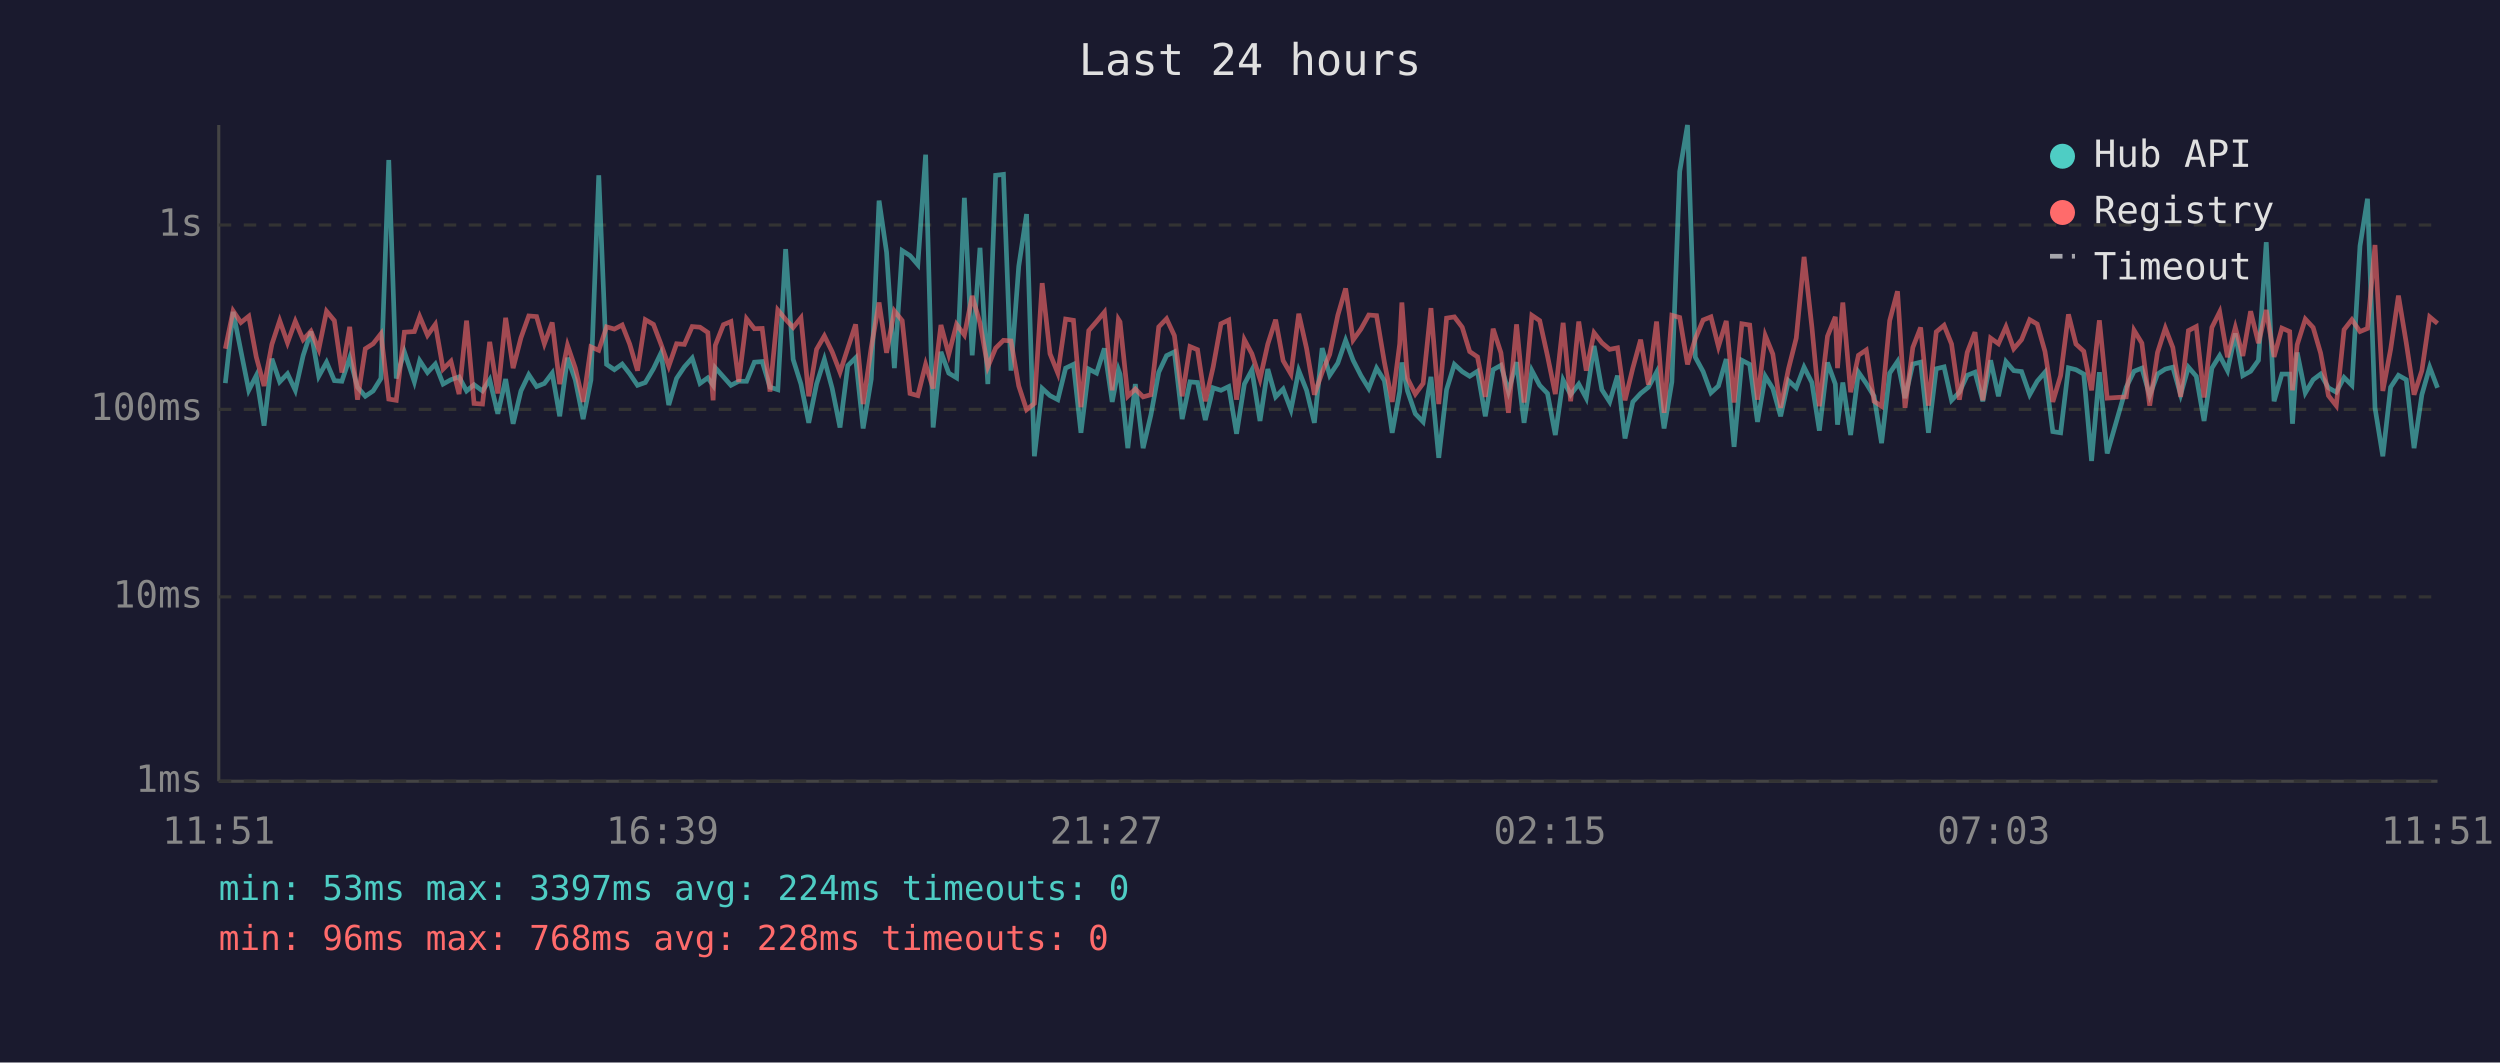
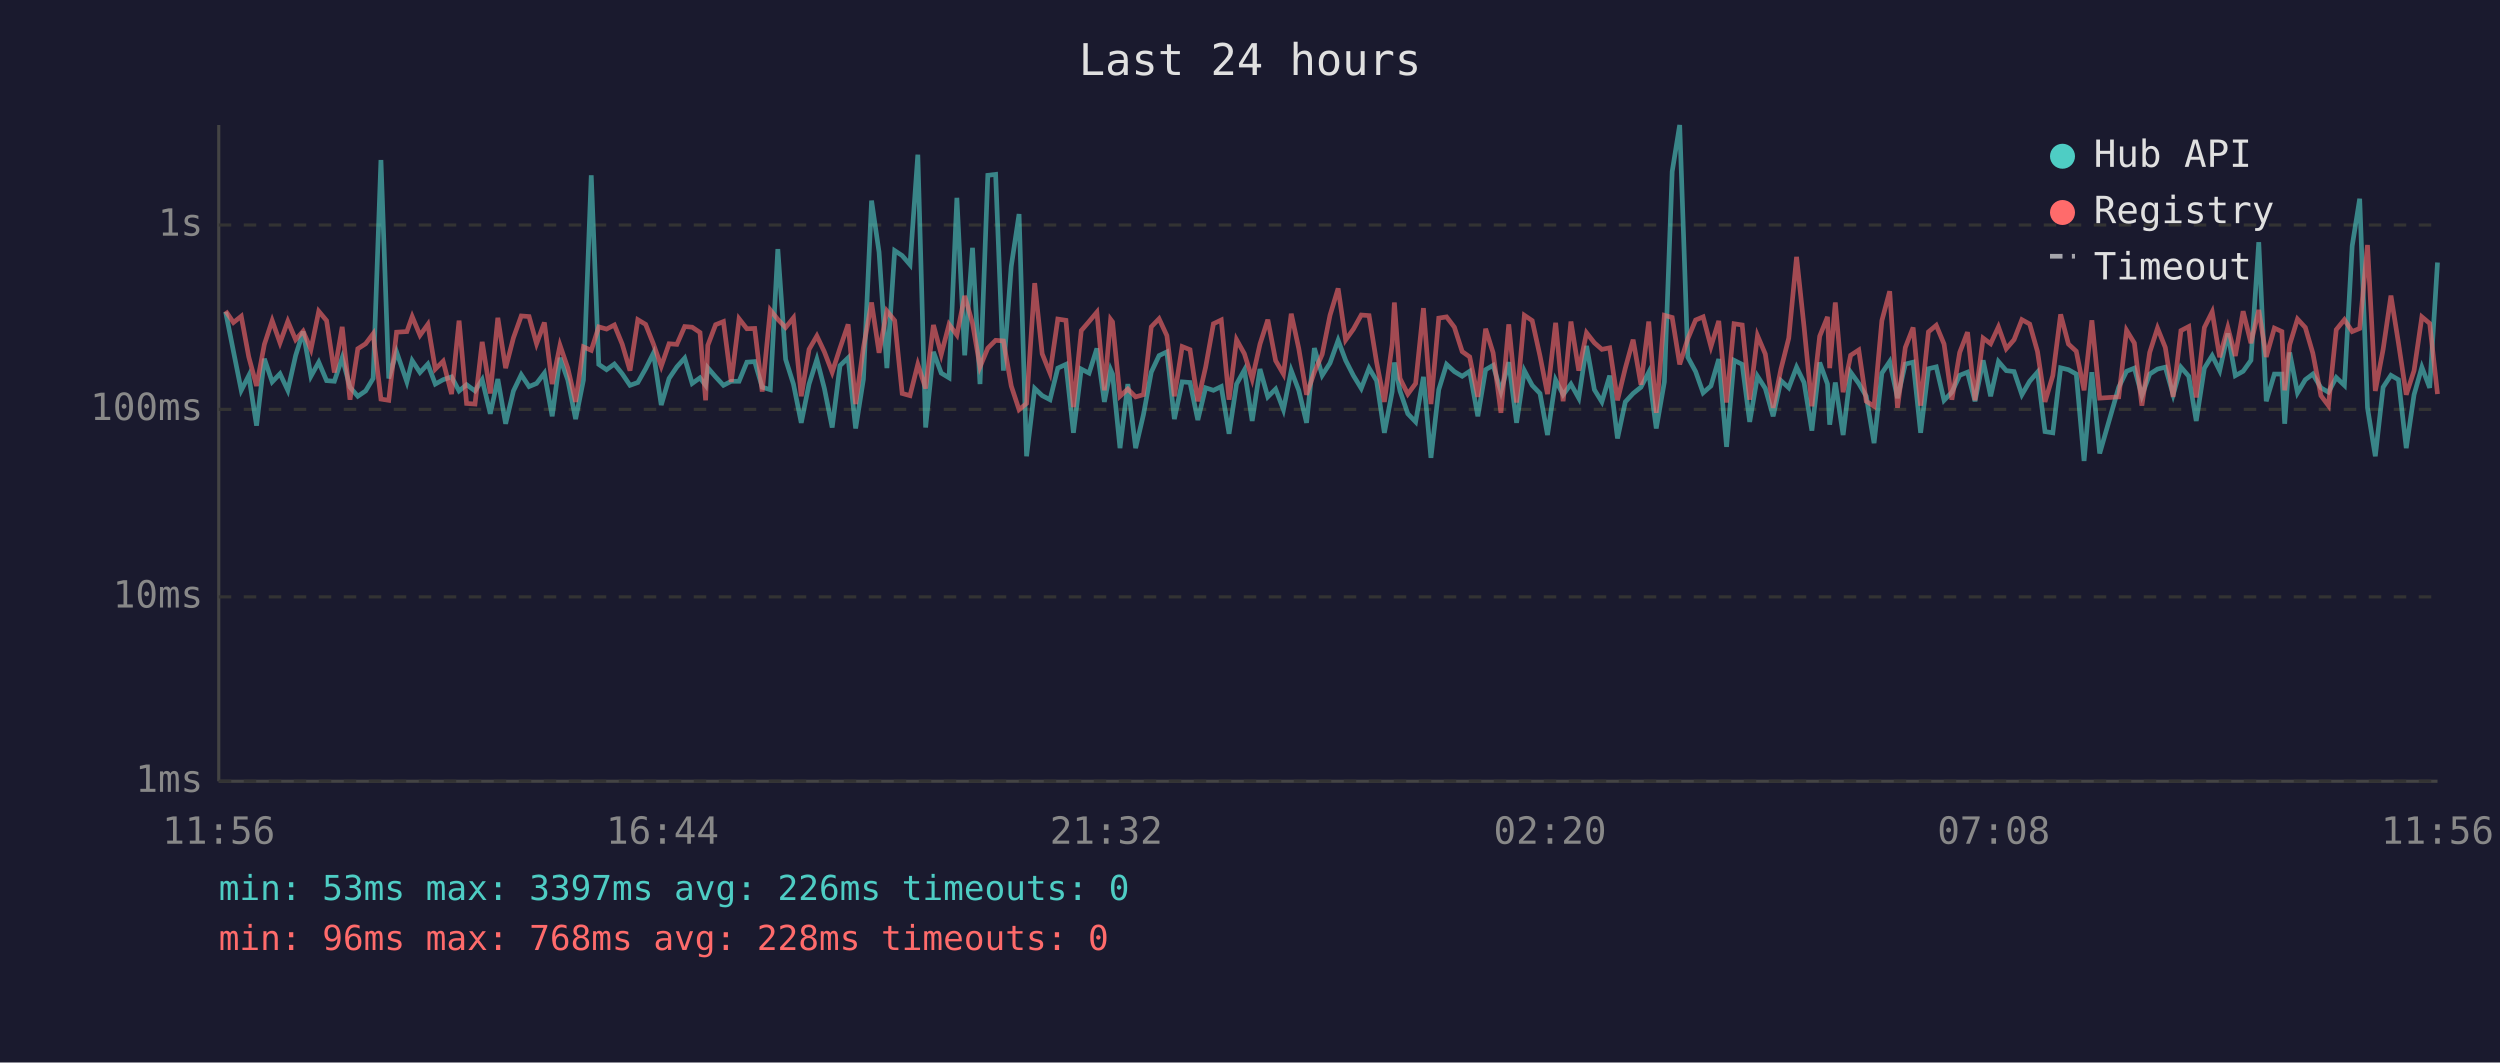
<svg xmlns="http://www.w3.org/2000/svg" viewBox="0 0 800 340" font-family="monospace" font-size="12">
  <rect width="800" height="340" fill="#1a1a2e" />
  <text x="400" y="24" fill="#e0e0e0" font-size="14" text-anchor="middle">Last 24 hours</text>
  <line x1="70" y1="40" x2="70" y2="250" stroke="#444" stroke-width="1" />
  <line x1="70" y1="250" x2="780" y2="250" stroke="#444" stroke-width="1" />
  <line x1="70" y1="250" x2="780" y2="250" stroke="#333" stroke-width="1" stroke-dasharray="4" />
  <text x="65" y="250" fill="#888" text-anchor="end" dominant-baseline="middle">1ms</text>
  <line x1="70" y1="191" x2="780" y2="191" stroke="#333" stroke-width="1" stroke-dasharray="4" />
  <text x="65" y="191" fill="#888" text-anchor="end" dominant-baseline="middle">10ms</text>
  <line x1="70" y1="131" x2="780" y2="131" stroke="#333" stroke-width="1" stroke-dasharray="4" />
  <text x="65" y="131" fill="#888" text-anchor="end" dominant-baseline="middle">100ms</text>
  <line x1="70" y1="72" x2="780" y2="72" stroke="#333" stroke-width="1" stroke-dasharray="4" />
  <text x="65" y="72" fill="#888" text-anchor="end" dominant-baseline="middle">1s</text>
-   <text x="70" y="270" fill="#888" text-anchor="middle">11:51</text>
-   <text x="212" y="270" fill="#888" text-anchor="middle">16:39</text>
-   <text x="354" y="270" fill="#888" text-anchor="middle">21:27</text>
-   <text x="496" y="270" fill="#888" text-anchor="middle">02:15</text>
-   <text x="638" y="270" fill="#888" text-anchor="middle">07:03</text>
-   <text x="780" y="270" fill="#888" text-anchor="middle">11:51</text>
-   <polyline points="72.1,122.6 74.6,99.8 77.1,112.4 79.6,124.9 82.0,120.2 84.5,136.2 87.0,114.8 89.5,122.2 92.0,119.6 94.5,124.9 97.0,113.8 99.5,106.1 102.0,120.4 104.5,115.9 107.0,121.8 109.4,122.0 111.9,114.5 114.4,123.9 116.9,126.8 119.4,125.1 121.9,121.1 124.4,51.2 126.8,121.1 129.4,112.6 132.6,122.2 134.3,115.4 136.8,119.2 139.3,116.5 141.8,122.9 144.3,121.5 146.9,120.6 149.3,125.1 151.7,123.1 154.4,125.1 156.7,121.5 159.3,132.4 161.8,121.3 164.2,135.6 166.7,125.1 169.2,119.9 171.7,123.7 174.2,122.7 176.7,119.4 179.1,133.2 181.6,114.5 184.1,121.6 186.6,134.1 189.1,121.6 191.6,56.1 194.1,116.6 196.6,118.3 199.1,116.5 201.5,119.6 204.0,123.3 206.5,122.4 209.1,118.0 211.5,113.0 214.0,129.6 216.5,121.1 219.0,117.4 221.5,114.6 224.0,122.7 226.5,120.9 228.2,123.3 228.9,117.7 231.5,120.6 233.9,123.3 236.4,122.0 238.9,122.0 241.4,115.9 243.9,115.7 246.4,123.9 248.9,124.7 251.4,79.7 253.8,115.0 256.3,122.9 258.8,135.3 261.3,122.9 263.8,115.0 266.3,124.3 268.8,136.8 271.3,117.0 273.8,114.5 276.2,137.1 278.8,121.3 281.3,64.2 283.7,80.7 286.2,117.8 288.7,80.2 291.2,81.8 293.7,84.7 296.2,49.5 298.6,136.8 301.1,112.6 303.6,119.4 306.1,120.9 308.6,63.3 311.1,113.7 313.6,79.3 316.1,122.9 318.6,56.1 321.1,55.8 323.5,118.6 326.0,85.2 328.5,68.5 331.0,146.0 333.5,124.3 336.0,126.6 338.5,127.9 341.0,117.8 343.5,116.6 345.9,138.5 348.4,118.1 350.9,119.4 353.4,111.5 355.9,128.6 357.9,118.3 358.4,119.7 360.9,143.4 363.3,122.9 365.8,143.4 368.3,132.7 370.8,119.1 373.3,113.8 375.8,112.6 378.3,134.1 380.8,122.2 383.2,122.4 385.7,134.4 388.2,124.1 390.7,124.9 393.2,123.7 395.7,138.8 398.2,122.9 400.6,118.4 403.2,134.7 405.7,118.1 408.2,127.0 410.6,124.5 413.1,131.1 415.6,118.6 418.1,124.9 420.6,135.3 423.1,111.4 425.5,120.1 428.1,116.2 430.6,108.9 433.0,115.3 435.5,120.2 438.0,124.3 440.5,117.8 443.0,121.8 445.5,138.5 447.9,125.3 448.6,116.0 450.4,125.1 452.9,132.4 455.4,135.0 457.9,120.6 460.4,146.5 462.9,124.7 465.4,116.6 467.9,118.9 470.3,120.4 472.8,118.8 475.3,133.2 477.8,118.3 480.3,116.9 482.7,125.3 485.3,115.9 487.7,135.3 490.2,118.6 492.7,123.3 495.2,125.9 497.7,139.2 500.2,121.6 502.6,126.3 505.2,122.9 507.6,127.4 510.1,110.7 512.6,124.7 515.1,128.6 517.6,120.2 520.0,140.3 522.5,128.6 525.0,125.9 527.5,123.9 530.1,119.1 532.5,137.1 535.0,122.2 537.5,54.9 540.0,40.0 542.5,114.3 545.0,118.9 547.5,125.7 549.9,123.5 552.4,114.9 554.9,143.0 557.4,115.3 559.9,116.6 562.4,135.0 564.9,120.4 567.3,124.3 569.8,133.2 572.3,121.8 574.8,124.1 577.3,117.5 579.8,122.4 582.2,137.8 584.8,116.0 587.3,122.9 588.0,135.9 589.7,122.4 592.2,139.2 594.7,119.1 597.2,122.7 599.7,126.8 602.1,141.8 604.7,119.4 607.2,115.7 609.6,127.4 612.1,116.5 614.6,115.9 617.1,138.5 619.6,118.0 622.1,117.4 624.5,128.1 627.0,125.5 629.5,120.1 632.0,119.1 634.5,128.4 637.0,115.3 639.5,126.8 641.9,115.7 644.4,118.6 646.9,118.9 649.5,126.3 651.9,122.0 654.4,119.1 656.9,138.1 659.4,138.5 661.9,117.7 664.3,118.3 666.8,119.7 669.3,147.5 671.8,119.1 674.3,145.1 680.4,123.9 682.9,118.8 685.4,117.8 687.9,126.6 690.4,119.7 692.9,118.1 695.3,117.5 697.8,126.3 700.3,117.5 702.8,120.4 705.3,134.7 707.8,117.8 710.3,113.8 712.8,118.6 715.3,106.7 717.7,120.2 720.2,118.8 722.7,115.3 725.2,77.5 727.7,128.4 730.2,119.7 732.7,119.7 733.6,135.6 735.1,112.8 737.7,125.7 740.2,121.5 742.6,119.7 745.1,124.1 747.6,125.5 750.1,120.8 752.6,123.3 755.2,78.7 757.6,63.6 760.0,130.5 762.5,146.0 765.0,123.9 767.5,120.1 770.0,121.5 772.5,143.4 775.0,126.3 777.5,117.5 780.0,124.1" fill="none" stroke="#4ecdc4" stroke-width="1.5" opacity="0.6" />
-   <polyline points="72.1,111.6 74.6,99.5 77.1,103.2 79.6,101.2 82.0,114.2 84.5,123.5 87.0,110.2 89.5,102.6 92.0,109.7 94.5,102.8 97.0,108.7 99.5,106.0 102.0,111.8 104.5,99.6 107.0,102.6 109.4,119.2 111.9,104.6 114.4,127.9 116.9,111.6 119.4,110.0 121.9,106.8 124.4,127.7 126.8,128.1 129.4,106.3 132.6,106.1 134.3,101.3 136.8,107.3 139.3,103.8 141.8,118.1 144.3,115.6 146.9,126.1 149.3,102.6 151.7,129.1 154.4,129.3 156.7,109.4 159.3,125.9 161.8,101.7 164.2,117.8 166.7,108.1 169.2,101.1 171.7,101.3 174.2,110.0 176.7,103.2 179.1,122.9 181.6,110.5 184.1,117.8 186.6,128.6 189.1,111.0 191.6,112.1 194.1,104.6 196.6,105.3 199.1,104.0 201.5,110.1 204.0,118.6 206.5,102.3 209.1,103.8 211.5,110.1 214.0,117.2 216.5,110.0 219.0,110.2 221.5,104.5 224.0,104.7 226.5,106.4 228.2,128.1 228.9,110.5 231.5,103.9 233.9,102.9 236.4,122.2 238.9,102.0 241.4,105.2 243.9,105.1 246.4,125.3 248.9,99.2 251.4,102.2 253.8,104.8 256.3,101.7 258.8,126.8 261.3,111.8 263.8,107.5 266.3,112.6 268.8,119.1 271.3,111.4 273.8,103.8 276.2,129.3 278.8,111.2 281.3,96.8 283.7,112.9 286.2,99.5 288.7,102.6 291.2,125.9 293.7,126.6 296.2,116.6 298.6,124.3 301.1,104.0 303.6,113.4 306.1,103.8 308.6,107.2 311.1,94.7 313.6,103.4 316.1,117.4 318.6,111.4 321.1,108.9 323.5,109.1 326.0,123.5 328.5,131.1 331.0,129.1 333.5,90.6 336.0,113.2 338.5,119.4 341.0,102.1 343.5,102.5 345.9,130.3 348.4,105.8 350.9,102.9 353.4,99.9 355.9,124.9 357.9,102.2 358.4,103.0 360.9,126.8 363.3,124.5 365.8,127.0 368.3,126.3 370.8,104.6 373.3,102.0 375.8,107.4 378.3,126.8 380.8,110.9 383.2,111.9 385.7,128.4 388.2,117.5 390.7,103.6 393.2,102.4 395.7,127.9 398.2,108.7 400.6,113.2 403.2,121.3 405.7,110.1 408.2,102.3 410.6,115.4 413.1,119.7 415.6,100.4 418.1,111.5 420.6,126.3 423.1,119.1 425.5,113.4 428.1,100.9 430.6,92.3 433.0,108.8 435.5,105.3 438.0,100.8 440.5,101.0 443.0,115.9 445.5,128.6 447.9,110.1 448.6,96.8 450.4,121.1 452.9,126.1 455.4,122.7 457.9,98.6 460.4,129.3 462.9,101.8 465.4,101.4 467.9,104.7 470.3,112.5 472.8,114.2 475.3,127.0 477.8,105.2 480.3,112.9 482.7,132.1 485.3,103.8 487.7,128.8 490.2,100.9 492.7,102.6 495.2,113.9 497.7,126.1 500.2,103.3 502.6,128.4 505.2,102.9 507.6,118.6 510.1,106.5 512.6,109.7 515.1,111.8 517.6,111.3 520.0,128.1 522.5,117.8 525.0,108.7 527.5,123.1 530.1,102.9 532.5,132.1 535.0,100.9 537.5,101.6 540.0,116.6 542.5,108.4 545.0,102.4 547.5,101.4 549.9,110.9 552.4,102.7 554.9,128.8 557.4,103.6 559.9,104.0 562.4,127.9 564.9,107.4 567.3,113.3 569.8,130.5 572.3,118.1 574.8,108.2 577.3,82.2 579.8,104.6 582.2,130.0 584.8,107.6 587.3,101.4 588.0,117.8 589.7,96.8 592.2,125.5 594.7,113.7 597.2,112.0 599.7,128.4 602.1,130.0 604.7,102.6 607.2,93.2 609.6,130.5 612.1,111.2 614.6,104.8 617.1,129.8 619.6,106.2 622.1,104.1 624.5,110.1 627.0,127.9 629.5,112.8 632.0,106.3 634.5,128.1 637.0,108.2 639.5,110.0 641.9,104.6 644.4,111.6 646.9,108.7 649.5,102.3 651.9,103.7 654.4,112.5 656.9,128.6 659.4,120.2 661.9,100.6 664.3,110.1 666.8,112.4 669.3,124.9 671.8,102.5 674.3,127.4 680.4,127.0 682.9,105.7 685.4,109.8 687.9,129.8 690.4,112.8 692.9,105.0 695.3,111.2 697.8,127.0 700.3,105.8 702.8,104.5 705.3,127.2 707.8,104.8 710.3,99.8 712.8,114.3 715.3,104.8 717.7,113.9 720.2,99.6 722.7,109.8 725.2,99.2 727.7,114.2 730.2,105.0 732.7,106.1 733.6,124.9 735.1,110.3 737.7,102.1 740.2,104.8 742.6,113.0 745.1,126.6 747.6,129.8 750.1,105.5 752.6,102.3 755.2,106.1 757.6,105.1 760.0,78.4 762.5,125.1 765.0,111.8 767.5,94.6 770.0,109.7 772.5,126.3 775.0,118.6 777.5,101.4 780.0,103.5" fill="none" stroke="#ff6b6b" stroke-width="1.5" opacity="0.6" />
+   <text x="70" y="270" fill="#888" text-anchor="middle">11:56</text>
+   <text x="212" y="270" fill="#888" text-anchor="middle">16:44</text>
+   <text x="354" y="270" fill="#888" text-anchor="middle">21:32</text>
+   <text x="496" y="270" fill="#888" text-anchor="middle">02:20</text>
+   <text x="638" y="270" fill="#888" text-anchor="middle">07:08</text>
+   <text x="780" y="270" fill="#888" text-anchor="middle">11:56</text>
+   <polyline points="72.2,99.8 74.7,112.4 77.2,124.9 79.6,120.2 82.1,136.2 84.6,114.8 87.1,122.2 89.6,119.6 92.1,124.9 94.6,113.8 97.0,106.1 99.5,120.4 102.0,115.9 104.5,121.8 107.0,122.0 109.5,114.5 112.0,123.9 114.5,126.8 117.0,125.1 119.4,121.1 121.9,51.2 124.4,121.1 126.9,112.6 130.2,122.2 131.9,115.4 134.4,119.2 136.9,116.5 139.3,122.9 141.8,121.5 144.5,120.6 146.9,125.1 149.3,123.1 152.0,125.1 154.3,121.5 156.9,132.4 159.3,121.3 161.8,135.6 164.3,125.1 166.8,119.9 169.3,123.7 171.7,122.7 174.2,119.4 176.7,133.2 179.2,114.5 181.7,121.6 184.2,134.1 186.7,121.6 189.2,56.1 191.6,116.6 194.1,118.3 196.6,116.5 199.1,119.6 201.6,123.3 204.1,122.4 206.6,118.0 209.1,113.0 211.6,129.6 214.1,121.1 216.6,117.4 219.1,114.6 221.5,122.7 224.0,120.9 225.8,123.3 226.5,117.7 229.0,120.6 231.5,123.3 234.0,122.0 236.5,122.0 239.0,115.9 241.5,115.7 243.9,123.9 246.5,124.7 248.9,79.7 251.4,115.0 253.9,122.9 256.4,135.3 258.9,122.9 261.4,115.0 263.8,124.3 266.3,136.8 268.8,117.0 271.4,114.5 273.8,137.1 276.3,121.3 278.9,64.2 281.3,80.7 283.8,117.8 286.3,80.2 288.7,81.8 291.2,84.7 293.7,49.5 296.2,136.8 298.7,112.6 301.2,119.4 303.7,120.9 306.2,63.3 308.7,113.7 311.2,79.3 313.6,122.9 316.1,56.1 318.6,55.8 321.1,118.6 323.6,85.2 326.1,68.5 328.5,146.0 331.1,124.3 333.5,126.6 336.0,127.9 338.5,117.8 341.1,116.6 343.5,138.5 346.0,118.1 348.5,119.4 351.0,111.5 353.4,128.6 355.4,118.3 356.0,119.7 358.4,143.4 360.9,122.9 363.4,143.4 365.9,132.7 368.4,119.1 370.9,113.8 373.4,112.6 375.8,134.1 378.3,122.2 380.8,122.4 383.3,134.4 385.8,124.1 388.3,124.9 390.8,123.7 393.3,138.8 395.7,122.9 398.2,118.4 400.7,134.7 403.2,118.1 405.7,127.0 408.2,124.5 410.7,131.1 413.2,118.6 415.6,124.9 418.1,135.3 420.6,111.4 423.1,120.1 425.6,116.2 428.2,108.9 430.6,115.3 433.1,120.2 435.6,124.3 438.1,117.8 440.5,121.8 443.0,138.5 445.5,125.3 446.2,116.0 448.0,125.1 450.5,132.4 453.0,135.0 455.5,120.6 457.9,146.5 460.4,124.7 462.9,116.6 465.4,118.9 467.9,120.4 470.3,118.8 472.9,133.2 475.4,118.3 477.8,116.9 480.3,125.3 482.8,115.9 485.3,135.3 487.8,118.6 490.3,123.3 492.8,125.9 495.2,139.2 497.8,121.6 500.2,126.3 502.7,122.9 505.2,127.4 507.7,110.7 510.2,124.7 512.6,128.6 515.1,120.2 517.6,140.3 520.1,128.6 522.6,125.9 525.1,123.9 527.6,119.1 530.0,137.1 532.6,122.2 535.1,54.9 537.5,40.0 540.1,114.3 542.6,118.9 545.0,125.7 547.5,123.5 550.0,114.9 552.5,143.0 554.9,115.3 557.5,116.6 559.9,135.0 562.4,120.4 564.9,124.3 567.4,133.2 569.9,121.8 572.4,124.1 574.9,117.5 577.3,122.4 579.8,137.8 582.3,116.0 584.8,122.9 585.5,135.9 587.3,122.4 589.8,139.2 592.2,119.1 594.8,122.7 597.2,126.8 599.7,141.8 602.2,119.4 604.7,115.7 607.2,127.4 609.7,116.5 612.2,115.9 614.6,138.5 617.1,118.0 619.6,117.4 622.1,128.1 624.6,125.5 627.1,120.1 629.6,119.1 632.0,128.4 634.6,115.3 637.0,126.8 639.5,115.7 642.0,118.6 644.5,118.9 647.0,126.3 649.5,122.0 652.0,119.1 654.4,138.1 656.9,138.5 659.4,117.7 661.9,118.3 664.4,119.7 666.9,147.5 669.4,119.1 671.9,145.1 678.0,123.9 680.5,118.8 683.0,117.8 685.4,126.6 687.9,119.7 690.4,118.1 692.9,117.5 695.4,126.3 697.9,117.5 700.4,120.4 702.8,134.7 705.4,117.8 707.9,113.8 710.3,118.6 712.9,106.7 715.3,120.2 717.8,118.8 720.3,115.3 722.8,77.5 725.2,128.4 727.8,119.7 730.2,119.7 731.1,135.6 732.7,112.8 735.2,125.7 737.7,121.5 740.1,119.7 742.7,124.1 745.1,125.5 747.6,120.8 750.2,123.3 752.7,78.7 755.1,63.6 757.6,130.5 760.1,146.0 762.6,123.9 765.1,120.1 767.5,121.5 770.0,143.4 772.5,126.3 775.0,117.5 777.5,124.1 780.0,84.0" fill="none" stroke="#4ecdc4" stroke-width="1.5" opacity="0.6" />
+   <polyline points="72.2,99.5 74.7,103.2 77.2,101.2 79.6,114.2 82.1,123.5 84.6,110.2 87.1,102.6 89.6,109.7 92.1,102.8 94.6,108.7 97.0,106.0 99.5,111.8 102.0,99.6 104.5,102.6 107.0,119.2 109.5,104.6 112.0,127.9 114.5,111.6 117.0,110.0 119.4,106.8 121.9,127.7 124.4,128.1 126.9,106.3 130.2,106.1 131.9,101.3 134.4,107.3 136.9,103.8 139.3,118.1 141.8,115.6 144.5,126.1 146.9,102.6 149.3,129.1 152.0,129.3 154.3,109.4 156.9,125.9 159.3,101.7 161.8,117.8 164.3,108.1 166.8,101.1 169.3,101.3 171.7,110.0 174.2,103.2 176.7,122.9 179.2,110.5 181.7,117.8 184.2,128.6 186.7,111.0 189.2,112.1 191.6,104.6 194.1,105.3 196.6,104.0 199.1,110.1 201.6,118.6 204.1,102.3 206.6,103.8 209.1,110.1 211.6,117.2 214.1,110.0 216.6,110.2 219.1,104.5 221.5,104.7 224.0,106.4 225.8,128.1 226.5,110.5 229.0,103.9 231.5,102.9 234.0,122.2 236.5,102.0 239.0,105.2 241.5,105.1 243.9,125.3 246.5,99.2 248.9,102.2 251.4,104.8 253.9,101.7 256.4,126.8 258.9,111.8 261.4,107.5 263.8,112.6 266.3,119.1 268.8,111.4 271.4,103.8 273.8,129.3 276.3,111.2 278.9,96.8 281.3,112.9 283.8,99.5 286.3,102.6 288.7,125.9 291.2,126.6 293.7,116.6 296.2,124.3 298.7,104.0 301.2,113.4 303.7,103.8 306.2,107.2 308.7,94.7 311.2,103.4 313.6,117.4 316.1,111.4 318.6,108.9 321.1,109.1 323.6,123.5 326.1,131.1 328.5,129.1 331.1,90.6 333.5,113.2 336.0,119.4 338.5,102.1 341.1,102.5 343.5,130.3 346.0,105.8 348.5,102.9 351.0,99.9 353.4,124.9 355.4,102.2 356.0,103.0 358.4,126.8 360.9,124.5 363.4,127.0 365.9,126.3 368.4,104.6 370.9,102.0 373.4,107.4 375.8,126.8 378.3,110.9 380.8,111.9 383.3,128.4 385.8,117.5 388.3,103.6 390.8,102.4 393.3,127.9 395.7,108.7 398.2,113.2 400.7,121.3 403.2,110.1 405.7,102.3 408.2,115.4 410.7,119.7 413.2,100.4 415.6,111.5 418.1,126.3 420.6,119.1 423.1,113.4 425.6,100.9 428.2,92.3 430.6,108.8 433.1,105.3 435.6,100.8 438.1,101.0 440.5,115.9 443.0,128.6 445.5,110.1 446.2,96.8 448.0,121.1 450.5,126.1 453.0,122.7 455.5,98.6 457.9,129.3 460.4,101.8 462.9,101.4 465.4,104.7 467.9,112.5 470.3,114.2 472.9,127.0 475.4,105.2 477.8,112.9 480.3,132.1 482.8,103.8 485.3,128.8 487.8,100.9 490.3,102.6 492.8,113.9 495.2,126.1 497.8,103.3 500.2,128.4 502.7,102.9 505.2,118.6 507.7,106.5 510.2,109.7 512.6,111.8 515.1,111.3 517.6,128.1 520.1,117.8 522.6,108.7 525.1,123.1 527.6,102.9 530.0,132.1 532.6,100.9 535.1,101.6 537.5,116.6 540.1,108.4 542.6,102.4 545.0,101.4 547.5,110.9 550.0,102.7 552.5,128.8 554.9,103.6 557.5,104.0 559.9,127.9 562.4,107.4 564.9,113.3 567.4,130.5 569.9,118.1 572.4,108.2 574.9,82.2 577.3,104.6 579.8,130.0 582.3,107.6 584.8,101.4 585.5,117.8 587.3,96.8 589.8,125.5 592.2,113.7 594.8,112.0 597.2,128.4 599.7,130.0 602.2,102.6 604.7,93.2 607.2,130.5 609.7,111.2 612.2,104.8 614.6,129.8 617.1,106.2 619.6,104.1 622.1,110.1 624.6,127.9 627.1,112.8 629.6,106.3 632.0,128.1 634.6,108.2 637.0,110.0 639.5,104.6 642.0,111.6 644.5,108.7 647.0,102.3 649.5,103.7 652.0,112.5 654.4,128.6 656.9,120.2 659.4,100.6 661.9,110.1 664.4,112.4 666.9,124.9 669.4,102.5 671.9,127.4 678.0,127.0 680.5,105.7 683.0,109.8 685.4,129.8 687.9,112.8 690.4,105.0 692.9,111.2 695.4,127.0 697.9,105.8 700.4,104.5 702.8,127.2 705.4,104.8 707.9,99.8 710.3,114.3 712.9,104.8 715.3,113.9 717.8,99.6 720.3,109.8 722.8,99.2 725.2,114.2 727.8,105.0 730.2,106.1 731.1,124.9 732.7,110.3 735.2,102.1 737.7,104.8 740.1,113.0 742.7,126.6 745.1,129.8 747.6,105.5 750.2,102.3 752.7,106.1 755.1,105.1 757.6,78.4 760.1,125.1 762.6,111.8 765.1,94.6 767.5,109.7 770.0,126.3 772.5,118.6 775.0,101.4 777.5,103.5 780.0,126.1" fill="none" stroke="#ff6b6b" stroke-width="1.5" opacity="0.6" />
  <circle cx="660" cy="50" r="4" fill="#4ecdc4" />
  <text x="670" y="50" fill="#e0e0e0" dominant-baseline="middle">Hub API</text>
  <circle cx="660" cy="68" r="4" fill="#ff6b6b" />
  <text x="670" y="68" fill="#e0e0e0" dominant-baseline="middle">Registry</text>
  <line x1="656" y1="82" x2="664" y2="82" stroke="#e0e0e0" stroke-width="1.5" stroke-dasharray="4,3" opacity="0.7" />
  <text x="670" y="86" fill="#e0e0e0" dominant-baseline="middle">Timeout</text>
-   <text x="70" y="288" fill="#4ecdc4" font-size="11">min: 53ms  max: 3397ms  avg: 224ms  timeouts: 0</text>
+   <text x="70" y="288" fill="#4ecdc4" font-size="11">min: 53ms  max: 3397ms  avg: 226ms  timeouts: 0</text>
  <text x="70" y="304" fill="#ff6b6b" font-size="11">min: 96ms  max: 768ms  avg: 228ms  timeouts: 0</text>
</svg>
